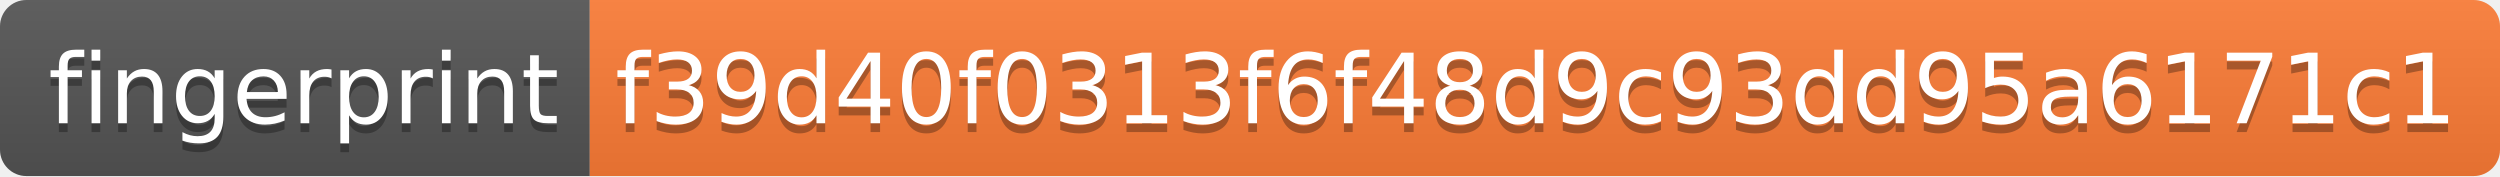
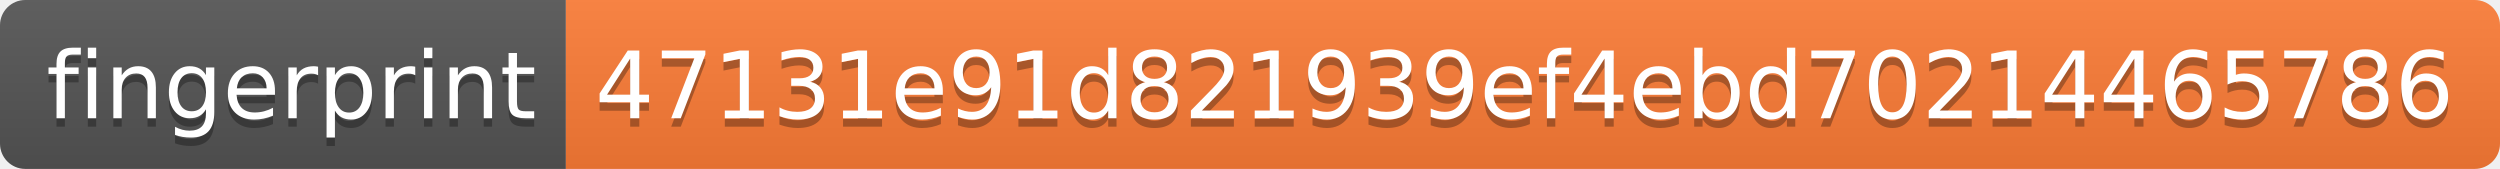
- <svg xmlns="http://www.w3.org/2000/svg" width="284" height="20">
+ <svg xmlns="http://www.w3.org/2000/svg" width="296" height="20">
  <linearGradient id="s" x2="0" y2="100%">
    <stop offset="0" stop-color="#bbb" stop-opacity=".1" />
    <stop offset="1" stop-opacity=".1" />
  </linearGradient>
  <clipPath id="r">
-     <rect width="284" height="20" rx="3" fill="#fff" />
+     <rect width="296" height="20" rx="3" fill="#fff" />
  </clipPath>
  <g clip-path="url(#r)">
    <rect width="67" height="20" fill="#555" />
-     <rect x="67" width="217" height="20" fill="#fe7d37" />
-     <rect width="284" height="20" fill="url(#s)" />
+     <rect x="67" width="229" height="20" fill="#fe7d37" />
+     <rect width="296" height="20" fill="url(#s)" />
  </g>
  <g fill="#fff" text-anchor="middle" font-family="Verdana,Geneva,DejaVu Sans,sans-serif" text-rendering="geometricPrecision" font-size="110">
    <text x="345" y="150" fill="#010101" fill-opacity=".3" transform="scale(.1)" textLength="570">fingerprint</text>
    <text x="345" y="140" transform="scale(.1)" textLength="570">fingerprint</text>
-     <text x="1745" y="150" fill="#010101" fill-opacity=".3" transform="scale(.1)" textLength="2070">f39d40f0313f6f48d9c93dd95a6171c1</text>
-     <text x="1745" y="140" transform="scale(.1)" textLength="2070">f39d40f0313f6f48d9c93dd95a6171c1</text>
+     <text x="1805" y="150" fill="#010101" fill-opacity=".3" transform="scale(.1)" textLength="2190">47131e91d821939ef4ebd70214465786</text>
+     <text x="1805" y="140" transform="scale(.1)" textLength="2190">47131e91d821939ef4ebd70214465786</text>
  </g>
</svg>
